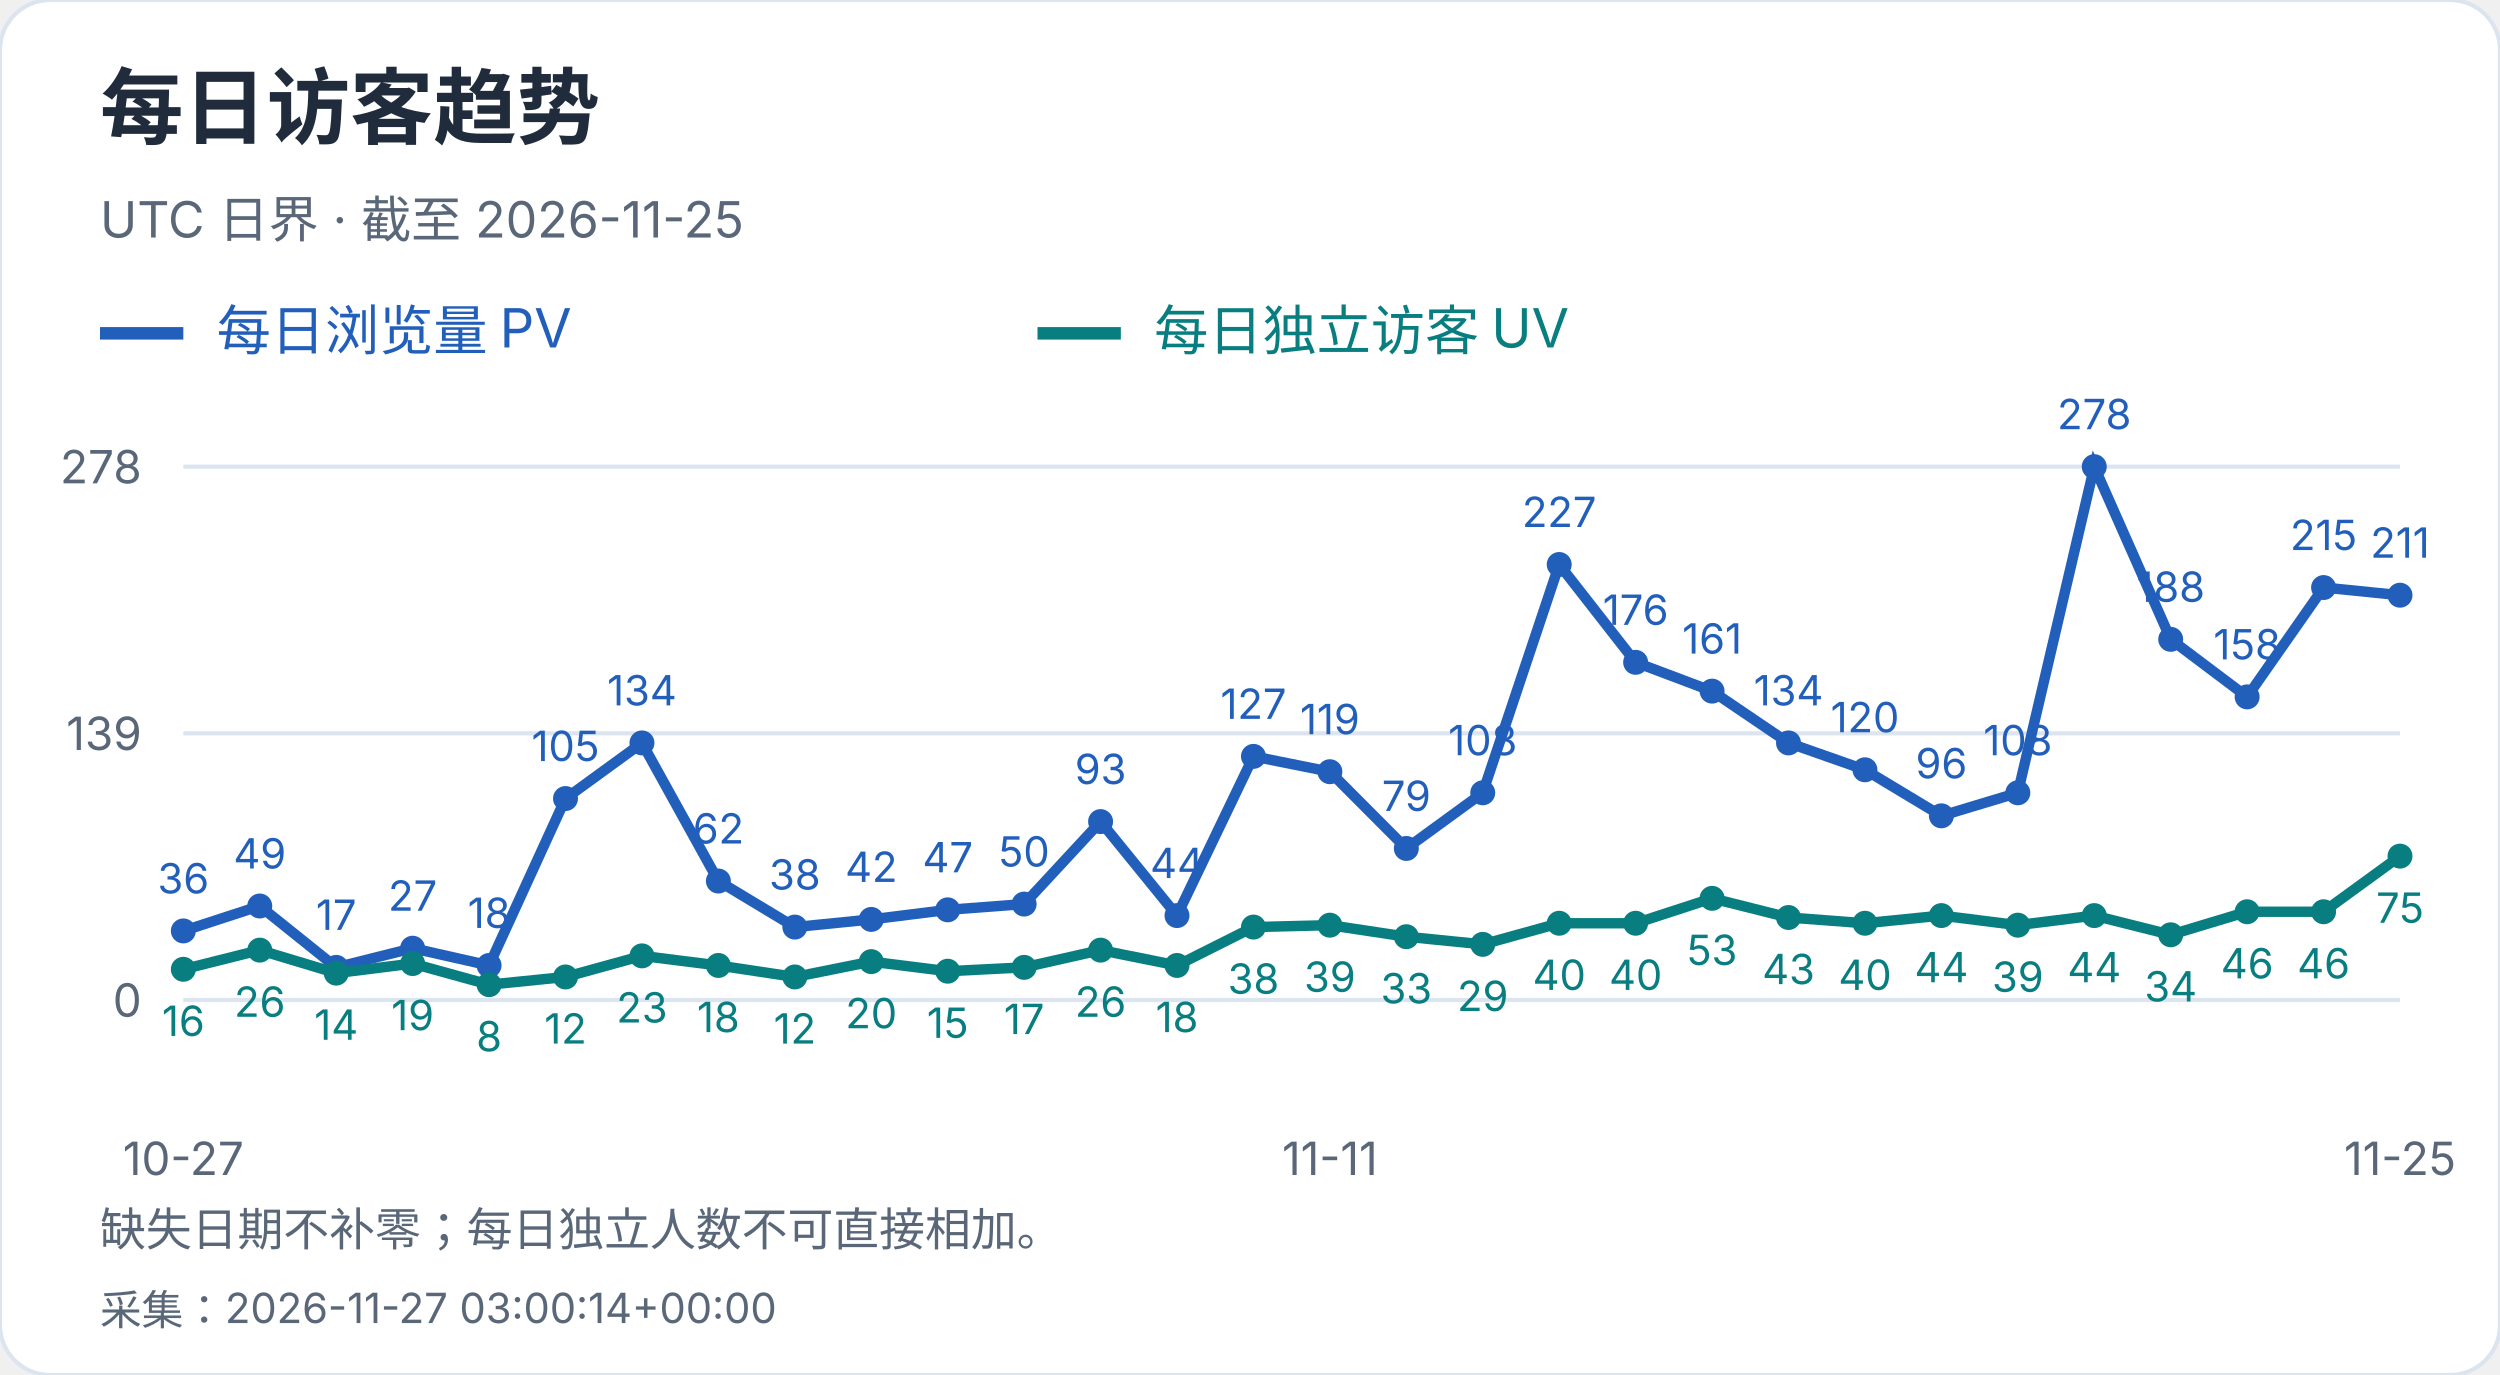
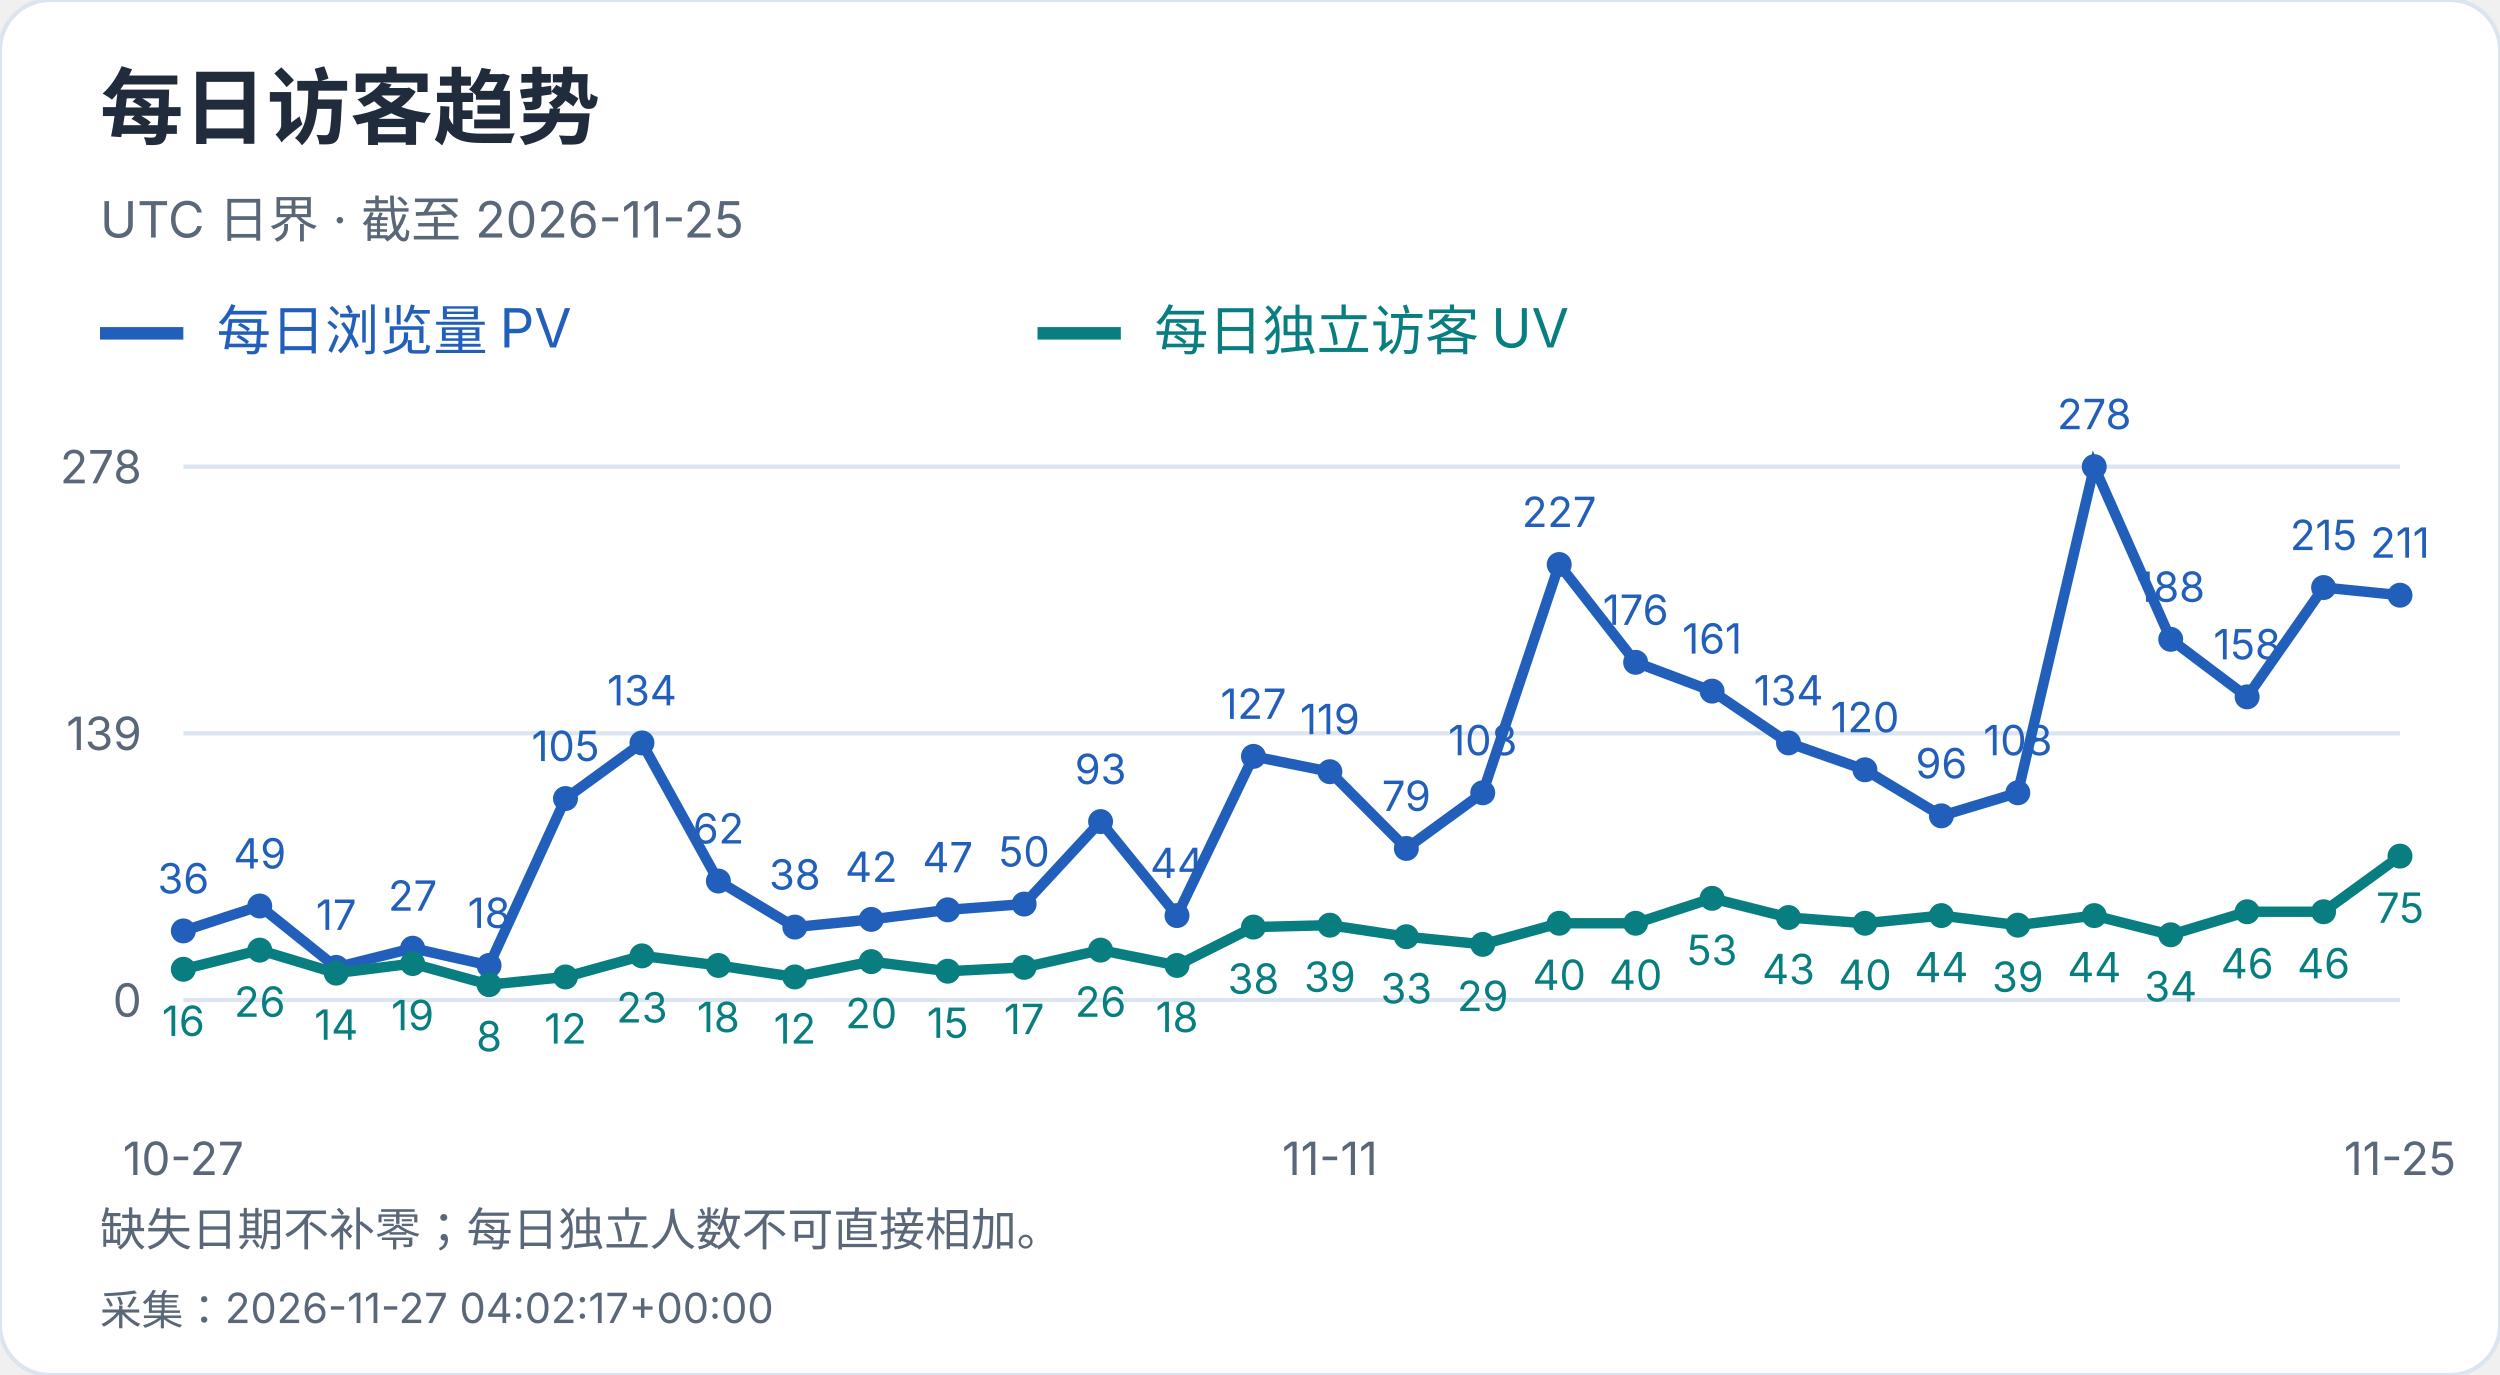
<svg xmlns="http://www.w3.org/2000/svg" width="600" height="330" viewBox="0 0 600 330" role="img" aria-label="每日访客趋势">
  <style>text{font-family:-apple-system,BlinkMacSystemFont,"Segoe UI","PingFang SC","Microsoft YaHei",sans-serif;font-variant-numeric:tabular-nums}</style>
  <rect width="600" height="330" rx="12" fill="white" stroke="#dce4ef" />
  <text x="24" y="33" font-size="20" fill="#202b3c" font-weight="650" text-anchor="start">每日访客趋势</text>
  <text x="24" y="57" font-size="12" fill="#596779" font-weight="400" text-anchor="start">UTC 日界 · 截至 2026-11-25</text>
  <path d="M24 80h20" stroke="#215fbb" stroke-width="3" />
  <text x="52" y="84" font-size="13" fill="#215fbb" font-weight="400" text-anchor="start">每日浏览量 PV</text>
  <path d="M249 80h20" stroke="#087e80" stroke-width="3" />
  <text x="277" y="84" font-size="13" fill="#087e80" font-weight="400" text-anchor="start">每日独立访客 UV</text>
  <path d="M44 240.0H576" stroke="#dce4ef" />
  <text x="34" y="244.0" font-size="11" fill="#596779" font-weight="400" text-anchor="end">0</text>
  <path d="M44 176.0H576" stroke="#dce4ef" />
  <text x="34" y="180.0" font-size="11" fill="#596779" font-weight="400" text-anchor="end">139</text>
  <path d="M44 112.0H576" stroke="#dce4ef" />
  <text x="34" y="116.0" font-size="11" fill="#596779" font-weight="400" text-anchor="end">278</text>
  <circle cx="44.00" cy="223.42" r="3" fill="#215fbb" />
  <text x="44.0" y="214.42" font-size="10" fill="#215fbb" font-weight="400" text-anchor="middle">36</text>
  <circle cx="62.34" cy="217.44" r="3" fill="#215fbb" />
  <text x="62.34" y="208.44" font-size="10" fill="#215fbb" font-weight="400" text-anchor="middle">49</text>
  <circle cx="80.69" cy="232.17" r="3" fill="#215fbb" />
  <text x="80.69" y="223.17" font-size="10" fill="#215fbb" font-weight="400" text-anchor="middle">17</text>
  <circle cx="99.03" cy="227.57" r="3" fill="#215fbb" />
  <text x="99.03" y="218.57" font-size="10" fill="#215fbb" font-weight="400" text-anchor="middle">27</text>
  <circle cx="117.38" cy="231.71" r="3" fill="#215fbb" />
  <text x="117.38" y="222.71" font-size="10" fill="#215fbb" font-weight="400" text-anchor="middle">18</text>
  <circle cx="135.72" cy="191.65" r="3" fill="#215fbb" />
  <text x="135.72" y="182.65" font-size="10" fill="#215fbb" font-weight="400" text-anchor="middle">105</text>
  <circle cx="154.07" cy="178.30" r="3" fill="#215fbb" />
  <text x="154.07" y="169.3" font-size="10" fill="#215fbb" font-weight="400" text-anchor="middle">134</text>
  <circle cx="172.41" cy="211.45" r="3" fill="#215fbb" />
  <text x="172.41" y="202.45" font-size="10" fill="#215fbb" font-weight="400" text-anchor="middle">62</text>
  <circle cx="190.76" cy="222.50" r="3" fill="#215fbb" />
  <text x="190.76" y="213.5" font-size="10" fill="#215fbb" font-weight="400" text-anchor="middle">38</text>
  <circle cx="209.10" cy="220.66" r="3" fill="#215fbb" />
  <text x="209.1" y="211.66" font-size="10" fill="#215fbb" font-weight="400" text-anchor="middle">42</text>
  <circle cx="227.45" cy="218.36" r="3" fill="#215fbb" />
  <text x="227.45" y="209.36" font-size="10" fill="#215fbb" font-weight="400" text-anchor="middle">47</text>
  <circle cx="245.79" cy="216.98" r="3" fill="#215fbb" />
  <text x="245.79" y="207.98" font-size="10" fill="#215fbb" font-weight="400" text-anchor="middle">50</text>
  <circle cx="264.14" cy="197.18" r="3" fill="#215fbb" />
  <text x="264.14" y="188.18" font-size="10" fill="#215fbb" font-weight="400" text-anchor="middle">93</text>
  <circle cx="282.48" cy="219.74" r="3" fill="#215fbb" />
  <text x="282.48" y="210.74" font-size="10" fill="#215fbb" font-weight="400" text-anchor="middle">44</text>
  <circle cx="300.83" cy="181.53" r="3" fill="#215fbb" />
  <text x="300.83" y="172.53" font-size="10" fill="#215fbb" font-weight="400" text-anchor="middle">127</text>
  <circle cx="319.17" cy="185.21" r="3" fill="#215fbb" />
  <text x="319.17" y="176.21" font-size="10" fill="#215fbb" font-weight="400" text-anchor="middle">119</text>
  <circle cx="337.52" cy="203.63" r="3" fill="#215fbb" />
  <text x="337.52" y="194.63" font-size="10" fill="#215fbb" font-weight="400" text-anchor="middle">79</text>
  <circle cx="355.86" cy="190.27" r="3" fill="#215fbb" />
  <text x="355.86" y="181.27" font-size="10" fill="#215fbb" font-weight="400" text-anchor="middle">108</text>
  <circle cx="374.21" cy="135.48" r="3" fill="#215fbb" />
  <text x="374.21" y="126.48" font-size="10" fill="#215fbb" font-weight="400" text-anchor="middle">227</text>
  <circle cx="392.55" cy="158.96" r="3" fill="#215fbb" />
  <text x="392.55" y="149.96" font-size="10" fill="#215fbb" font-weight="400" text-anchor="middle">176</text>
  <circle cx="410.90" cy="165.87" r="3" fill="#215fbb" />
  <text x="410.9" y="156.87" font-size="10" fill="#215fbb" font-weight="400" text-anchor="middle">161</text>
  <circle cx="429.24" cy="178.30" r="3" fill="#215fbb" />
  <text x="429.24" y="169.3" font-size="10" fill="#215fbb" font-weight="400" text-anchor="middle">134</text>
  <circle cx="447.59" cy="184.75" r="3" fill="#215fbb" />
  <text x="447.59" y="175.75" font-size="10" fill="#215fbb" font-weight="400" text-anchor="middle">120</text>
  <circle cx="465.93" cy="195.80" r="3" fill="#215fbb" />
  <text x="465.93" y="186.8" font-size="10" fill="#215fbb" font-weight="400" text-anchor="middle">96</text>
  <circle cx="484.28" cy="190.27" r="3" fill="#215fbb" />
  <text x="484.28" y="181.27" font-size="10" fill="#215fbb" font-weight="400" text-anchor="middle">108</text>
  <circle cx="502.62" cy="112.00" r="3" fill="#215fbb" />
  <text x="502.62" y="103.0" font-size="10" fill="#215fbb" font-weight="400" text-anchor="middle">278</text>
  <circle cx="520.97" cy="153.44" r="3" fill="#215fbb" />
  <text x="520.97" y="144.44" font-size="10" fill="#215fbb" font-weight="400" text-anchor="middle">188</text>
  <circle cx="539.31" cy="167.25" r="3" fill="#215fbb" />
  <text x="539.31" y="158.25" font-size="10" fill="#215fbb" font-weight="400" text-anchor="middle">158</text>
  <circle cx="557.66" cy="141.01" r="3" fill="#215fbb" />
  <text x="557.66" y="132.01" font-size="10" fill="#215fbb" font-weight="400" text-anchor="middle">215</text>
  <circle cx="576.00" cy="142.85" r="3" fill="#215fbb" />
  <text x="576.0" y="133.85" font-size="10" fill="#215fbb" font-weight="400" text-anchor="middle">211</text>
  <polyline points="44.00,223.42 62.34,217.44 80.69,232.17 99.03,227.57 117.38,231.71 135.72,191.65 154.07,178.30 172.41,211.45 190.76,222.50 209.10,220.66 227.45,218.36 245.79,216.98 264.14,197.18 282.48,219.74 300.83,181.53 319.17,185.21 337.52,203.63 355.86,190.27 374.21,135.48 392.55,158.96 410.90,165.87 429.24,178.30 447.59,184.75 465.93,195.80 484.28,190.27 502.62,112.00 520.97,153.44 539.31,167.25 557.66,141.01 576.00,142.85" fill="none" stroke="#215fbb" stroke-width="2.5" />
  <circle cx="44.00" cy="232.63" r="3" fill="#087e80" />
  <text x="44.0" y="248.63" font-size="10" fill="#087e80" font-weight="400" text-anchor="middle">16</text>
  <circle cx="62.34" cy="228.03" r="3" fill="#087e80" />
  <text x="62.34" y="244.03" font-size="10" fill="#087e80" font-weight="400" text-anchor="middle">26</text>
  <circle cx="80.69" cy="233.55" r="3" fill="#087e80" />
  <text x="80.69" y="249.55" font-size="10" fill="#087e80" font-weight="400" text-anchor="middle">14</text>
  <circle cx="99.03" cy="231.25" r="3" fill="#087e80" />
  <text x="99.03" y="247.25" font-size="10" fill="#087e80" font-weight="400" text-anchor="middle">19</text>
  <circle cx="117.38" cy="236.32" r="3" fill="#087e80" />
  <text x="117.38" y="252.32" font-size="10" fill="#087e80" font-weight="400" text-anchor="middle">8</text>
  <circle cx="135.72" cy="234.47" r="3" fill="#087e80" />
  <text x="135.72" y="250.47" font-size="10" fill="#087e80" font-weight="400" text-anchor="middle">12</text>
  <circle cx="154.07" cy="229.41" r="3" fill="#087e80" />
  <text x="154.07" y="245.41" font-size="10" fill="#087e80" font-weight="400" text-anchor="middle">23</text>
  <circle cx="172.41" cy="231.71" r="3" fill="#087e80" />
  <text x="172.41" y="247.71" font-size="10" fill="#087e80" font-weight="400" text-anchor="middle">18</text>
  <circle cx="190.76" cy="234.47" r="3" fill="#087e80" />
  <text x="190.76" y="250.47" font-size="10" fill="#087e80" font-weight="400" text-anchor="middle">12</text>
  <circle cx="209.10" cy="230.79" r="3" fill="#087e80" />
  <text x="209.1" y="246.79" font-size="10" fill="#087e80" font-weight="400" text-anchor="middle">20</text>
  <circle cx="227.45" cy="233.09" r="3" fill="#087e80" />
  <text x="227.45" y="249.09" font-size="10" fill="#087e80" font-weight="400" text-anchor="middle">15</text>
  <circle cx="245.79" cy="232.17" r="3" fill="#087e80" />
  <text x="245.79" y="248.17" font-size="10" fill="#087e80" font-weight="400" text-anchor="middle">17</text>
  <circle cx="264.14" cy="228.03" r="3" fill="#087e80" />
  <text x="264.14" y="244.03" font-size="10" fill="#087e80" font-weight="400" text-anchor="middle">26</text>
  <circle cx="282.48" cy="231.71" r="3" fill="#087e80" />
  <text x="282.48" y="247.71" font-size="10" fill="#087e80" font-weight="400" text-anchor="middle">18</text>
  <circle cx="300.83" cy="222.50" r="3" fill="#087e80" />
  <text x="300.83" y="238.5" font-size="10" fill="#087e80" font-weight="400" text-anchor="middle">38</text>
  <circle cx="319.17" cy="222.04" r="3" fill="#087e80" />
  <text x="319.17" y="238.04" font-size="10" fill="#087e80" font-weight="400" text-anchor="middle">39</text>
  <circle cx="337.52" cy="224.81" r="3" fill="#087e80" />
  <text x="337.52" y="240.81" font-size="10" fill="#087e80" font-weight="400" text-anchor="middle">33</text>
  <circle cx="355.86" cy="226.65" r="3" fill="#087e80" />
  <text x="355.86" y="242.65" font-size="10" fill="#087e80" font-weight="400" text-anchor="middle">29</text>
  <circle cx="374.21" cy="221.58" r="3" fill="#087e80" />
  <text x="374.21" y="237.58" font-size="10" fill="#087e80" font-weight="400" text-anchor="middle">40</text>
  <circle cx="392.55" cy="221.58" r="3" fill="#087e80" />
  <text x="392.55" y="237.58" font-size="10" fill="#087e80" font-weight="400" text-anchor="middle">40</text>
  <circle cx="410.90" cy="215.60" r="3" fill="#087e80" />
  <text x="410.9" y="231.6" font-size="10" fill="#087e80" font-weight="400" text-anchor="middle">53</text>
  <circle cx="429.24" cy="220.20" r="3" fill="#087e80" />
  <text x="429.24" y="236.2" font-size="10" fill="#087e80" font-weight="400" text-anchor="middle">43</text>
  <circle cx="447.59" cy="221.58" r="3" fill="#087e80" />
  <text x="447.59" y="237.58" font-size="10" fill="#087e80" font-weight="400" text-anchor="middle">40</text>
  <circle cx="465.93" cy="219.74" r="3" fill="#087e80" />
  <text x="465.93" y="235.74" font-size="10" fill="#087e80" font-weight="400" text-anchor="middle">44</text>
  <circle cx="484.28" cy="222.04" r="3" fill="#087e80" />
  <text x="484.28" y="238.04" font-size="10" fill="#087e80" font-weight="400" text-anchor="middle">39</text>
  <circle cx="502.62" cy="219.74" r="3" fill="#087e80" />
  <text x="502.62" y="235.74" font-size="10" fill="#087e80" font-weight="400" text-anchor="middle">44</text>
  <circle cx="520.97" cy="224.35" r="3" fill="#087e80" />
  <text x="520.97" y="240.35" font-size="10" fill="#087e80" font-weight="400" text-anchor="middle">34</text>
  <circle cx="539.31" cy="218.82" r="3" fill="#087e80" />
  <text x="539.31" y="234.82" font-size="10" fill="#087e80" font-weight="400" text-anchor="middle">46</text>
  <circle cx="557.66" cy="218.82" r="3" fill="#087e80" />
  <text x="557.66" y="234.82" font-size="10" fill="#087e80" font-weight="400" text-anchor="middle">46</text>
  <circle cx="576.00" cy="205.47" r="3" fill="#087e80" />
  <text x="576.0" y="221.47" font-size="10" fill="#087e80" font-weight="400" text-anchor="middle">75</text>
  <polyline points="44.00,232.63 62.34,228.03 80.69,233.55 99.03,231.25 117.38,236.32 135.72,234.47 154.07,229.41 172.41,231.71 190.76,234.47 209.10,230.79 227.45,233.09 245.79,232.17 264.14,228.03 282.48,231.71 300.83,222.50 319.17,222.04 337.52,224.81 355.86,226.65 374.21,221.58 392.55,221.58 410.90,215.60 429.24,220.20 447.59,221.58 465.93,219.74 484.28,222.04 502.62,219.74 520.97,224.35 539.31,218.82 557.66,218.82 576.00,205.47" fill="none" stroke="#087e80" stroke-width="2.5" />
  <text x="44.0" y="282" font-size="11" fill="#596779" font-weight="400" text-anchor="middle">10-27</text>
  <text x="319.172" y="282" font-size="11" fill="#596779" font-weight="400" text-anchor="middle">11-11</text>
  <text x="576.0" y="282" font-size="11" fill="#596779" font-weight="400" text-anchor="middle">11-25</text>
  <text x="24" y="299" font-size="11" fill="#596779" font-weight="400" text-anchor="start">缺失日期不补零；每日独立人数不可直接相加。</text>
-   <text x="24" y="318" font-size="10" fill="#596779" font-weight="400" text-anchor="start">采集：2026-11-27 03:00:14+00:00</text>
+   <text x="24" y="318" font-size="10" fill="#596779" font-weight="400" text-anchor="start">采集：2026-11-27 04:02:17+00:00</text>
</svg>
